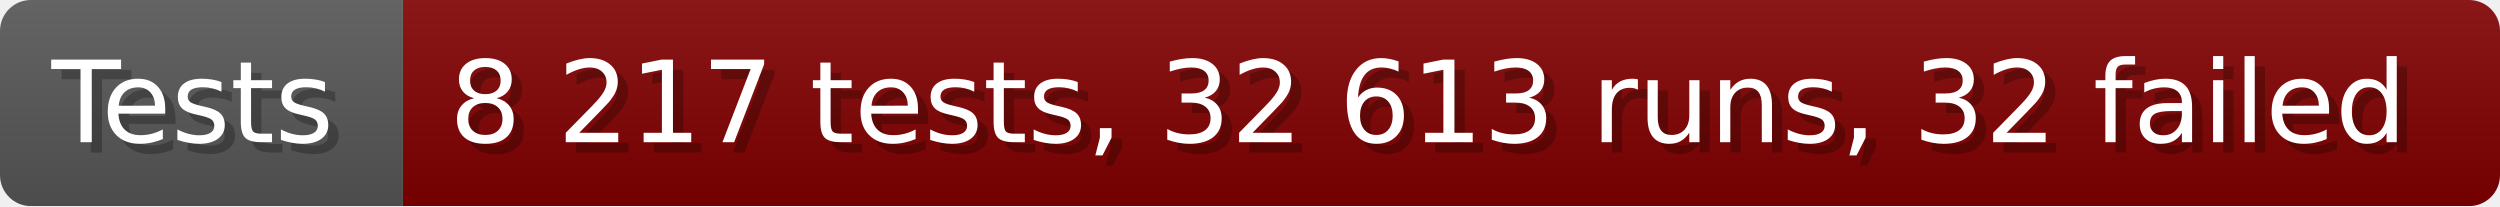
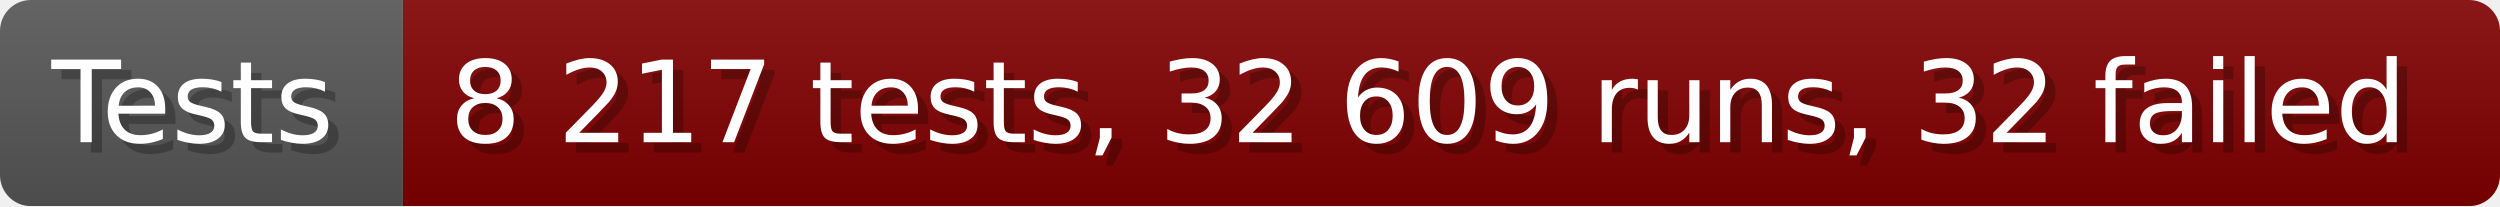
- <svg xmlns="http://www.w3.org/2000/svg" width="242.6" height="20" viewBox="0 0 2426 200" role="img" aria-label="Tests: 8 217 tests, 32 613 runs, 32 failed">
+ <svg xmlns="http://www.w3.org/2000/svg" width="242.6" height="20" viewBox="0 0 2426 200" role="img" aria-label="Tests: 8 217 tests, 32 609 runs, 32 failed">
  <linearGradient id="a" x2="0" y2="100%">
    <stop offset="0" stop-opacity=".1" stop-color="#EEE" />
    <stop offset="1" stop-opacity=".1" />
  </linearGradient>
  <mask id="m">
    <rect width="2426" height="200" rx="30" fill="#FFF" />
  </mask>
  <g mask="url(#m)">
    <rect width="391" height="200" fill="#555" />
    <rect width="2035" height="200" fill="#800000" x="391" />
    <rect width="2426" height="200" fill="url(#a)" />
  </g>
  <g aria-hidden="true" fill="#fff" text-anchor="start" font-family="Verdana,DejaVu Sans,sans-serif" font-size="110">
    <text x="60" y="148" textLength="291" fill="#000" opacity="0.25">Tests</text>
    <text x="50" y="138" textLength="291">Tests</text>
-     <text x="446" y="148" textLength="1935" fill="#000" opacity="0.25">8 217 tests, 32 613 runs, 32 failed</text>
-     <text x="436" y="138" textLength="1935">8 217 tests, 32 613 runs, 32 failed</text>
+     <text x="446" y="148" textLength="1935" fill="#000" opacity="0.25">8 217 tests, 32 609 runs, 32 failed</text>
+     <text x="436" y="138" textLength="1935">8 217 tests, 32 609 runs, 32 failed</text>
  </g>
</svg>
